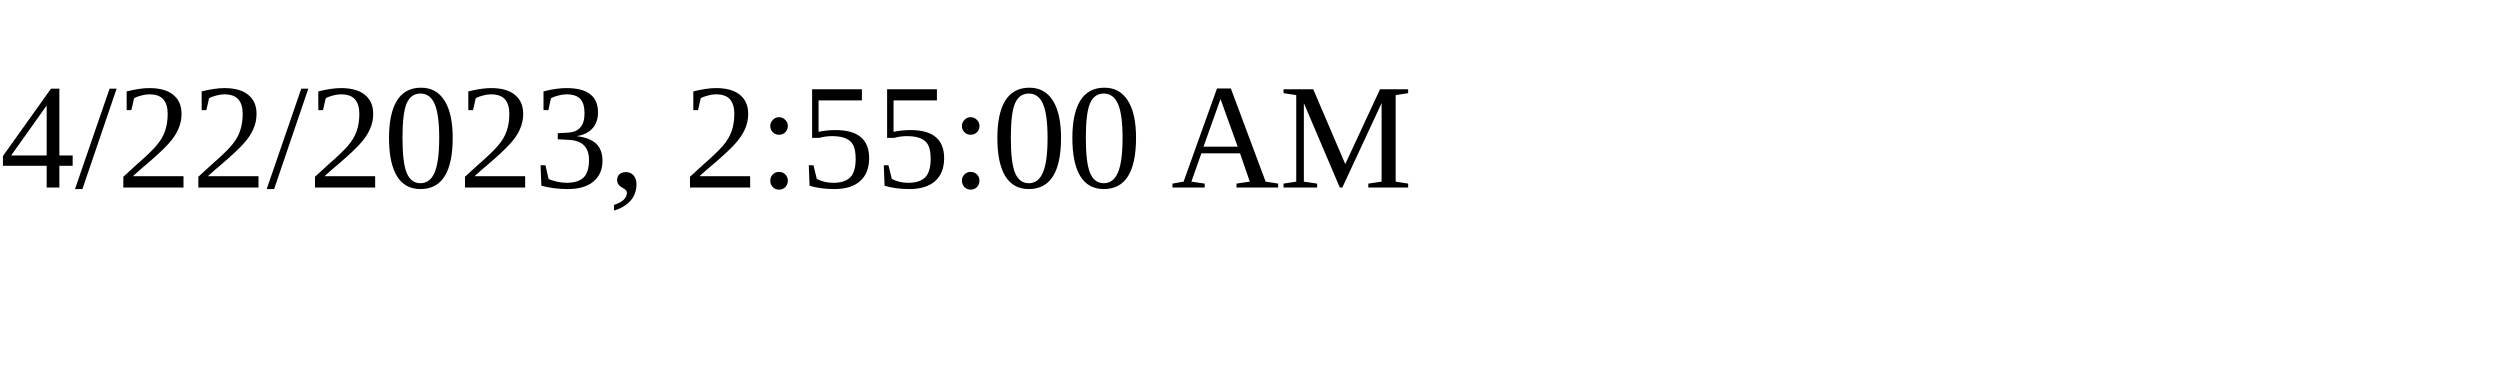
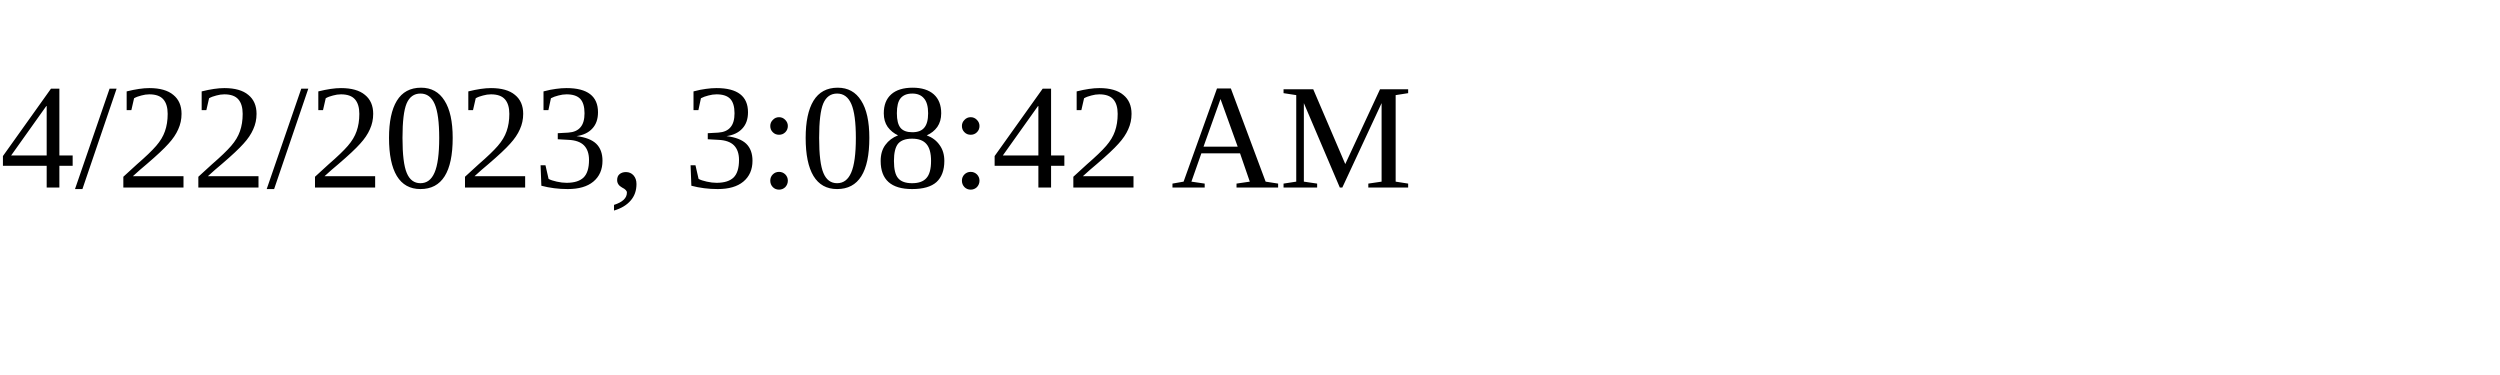
<svg xmlns="http://www.w3.org/2000/svg" height="30" width="200">
-   <text x="0" y="15">4/22/2023, 2:55:00 AM</text>
+   <text x="0" y="15">4/22/2023, 3:08:42 AM</text>
</svg>
